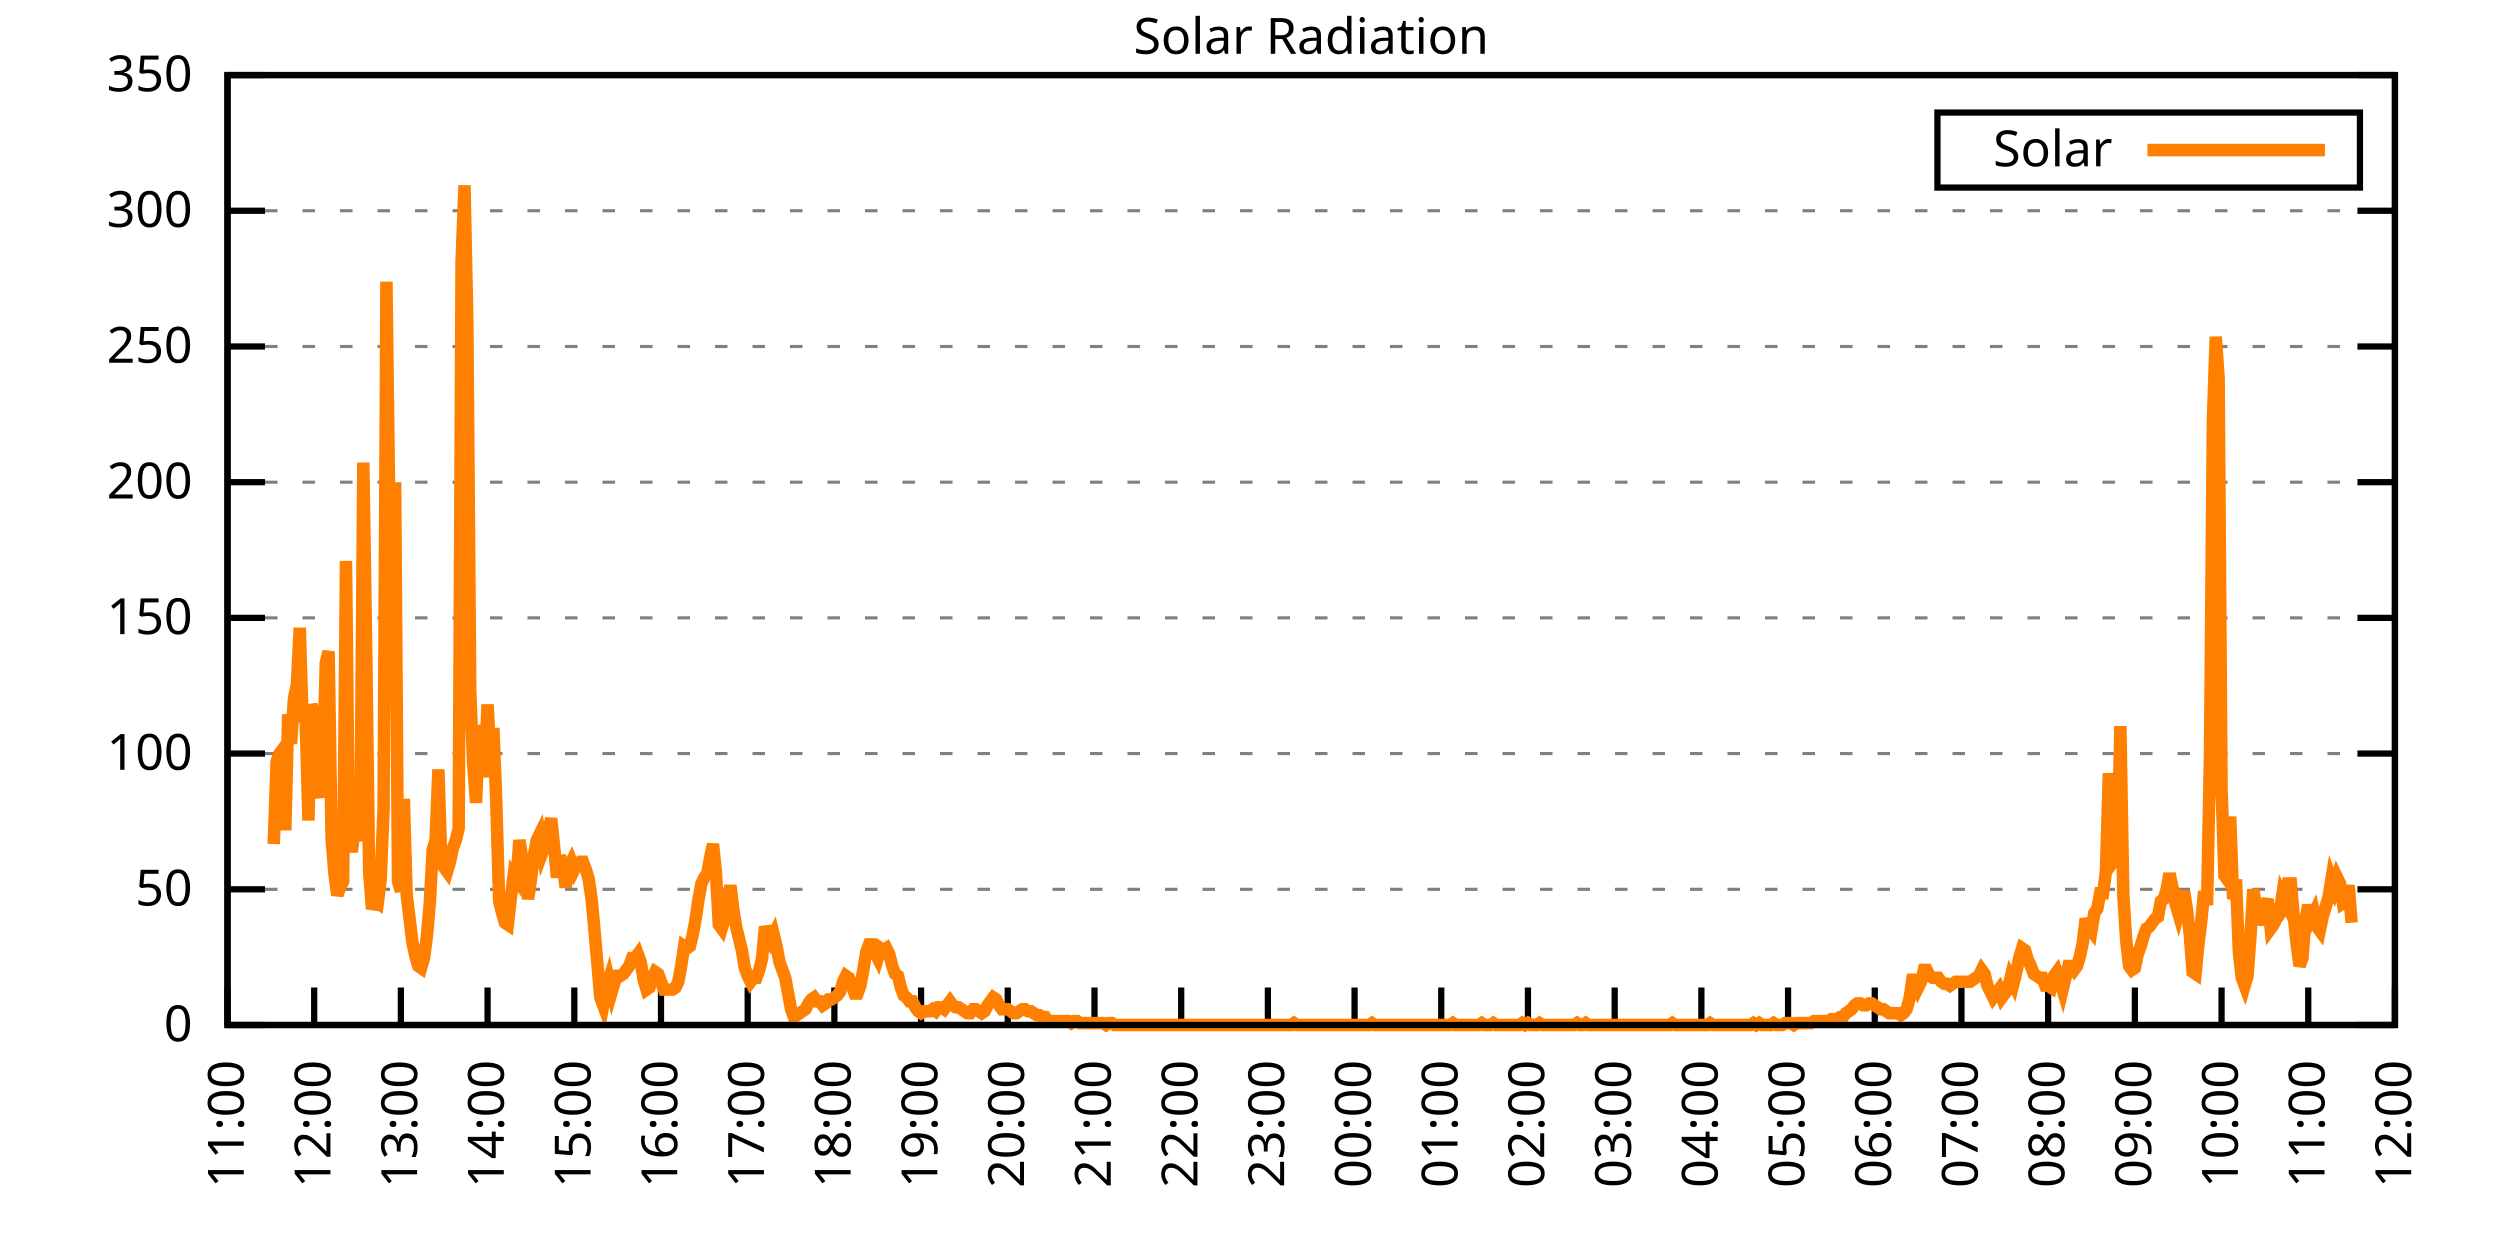
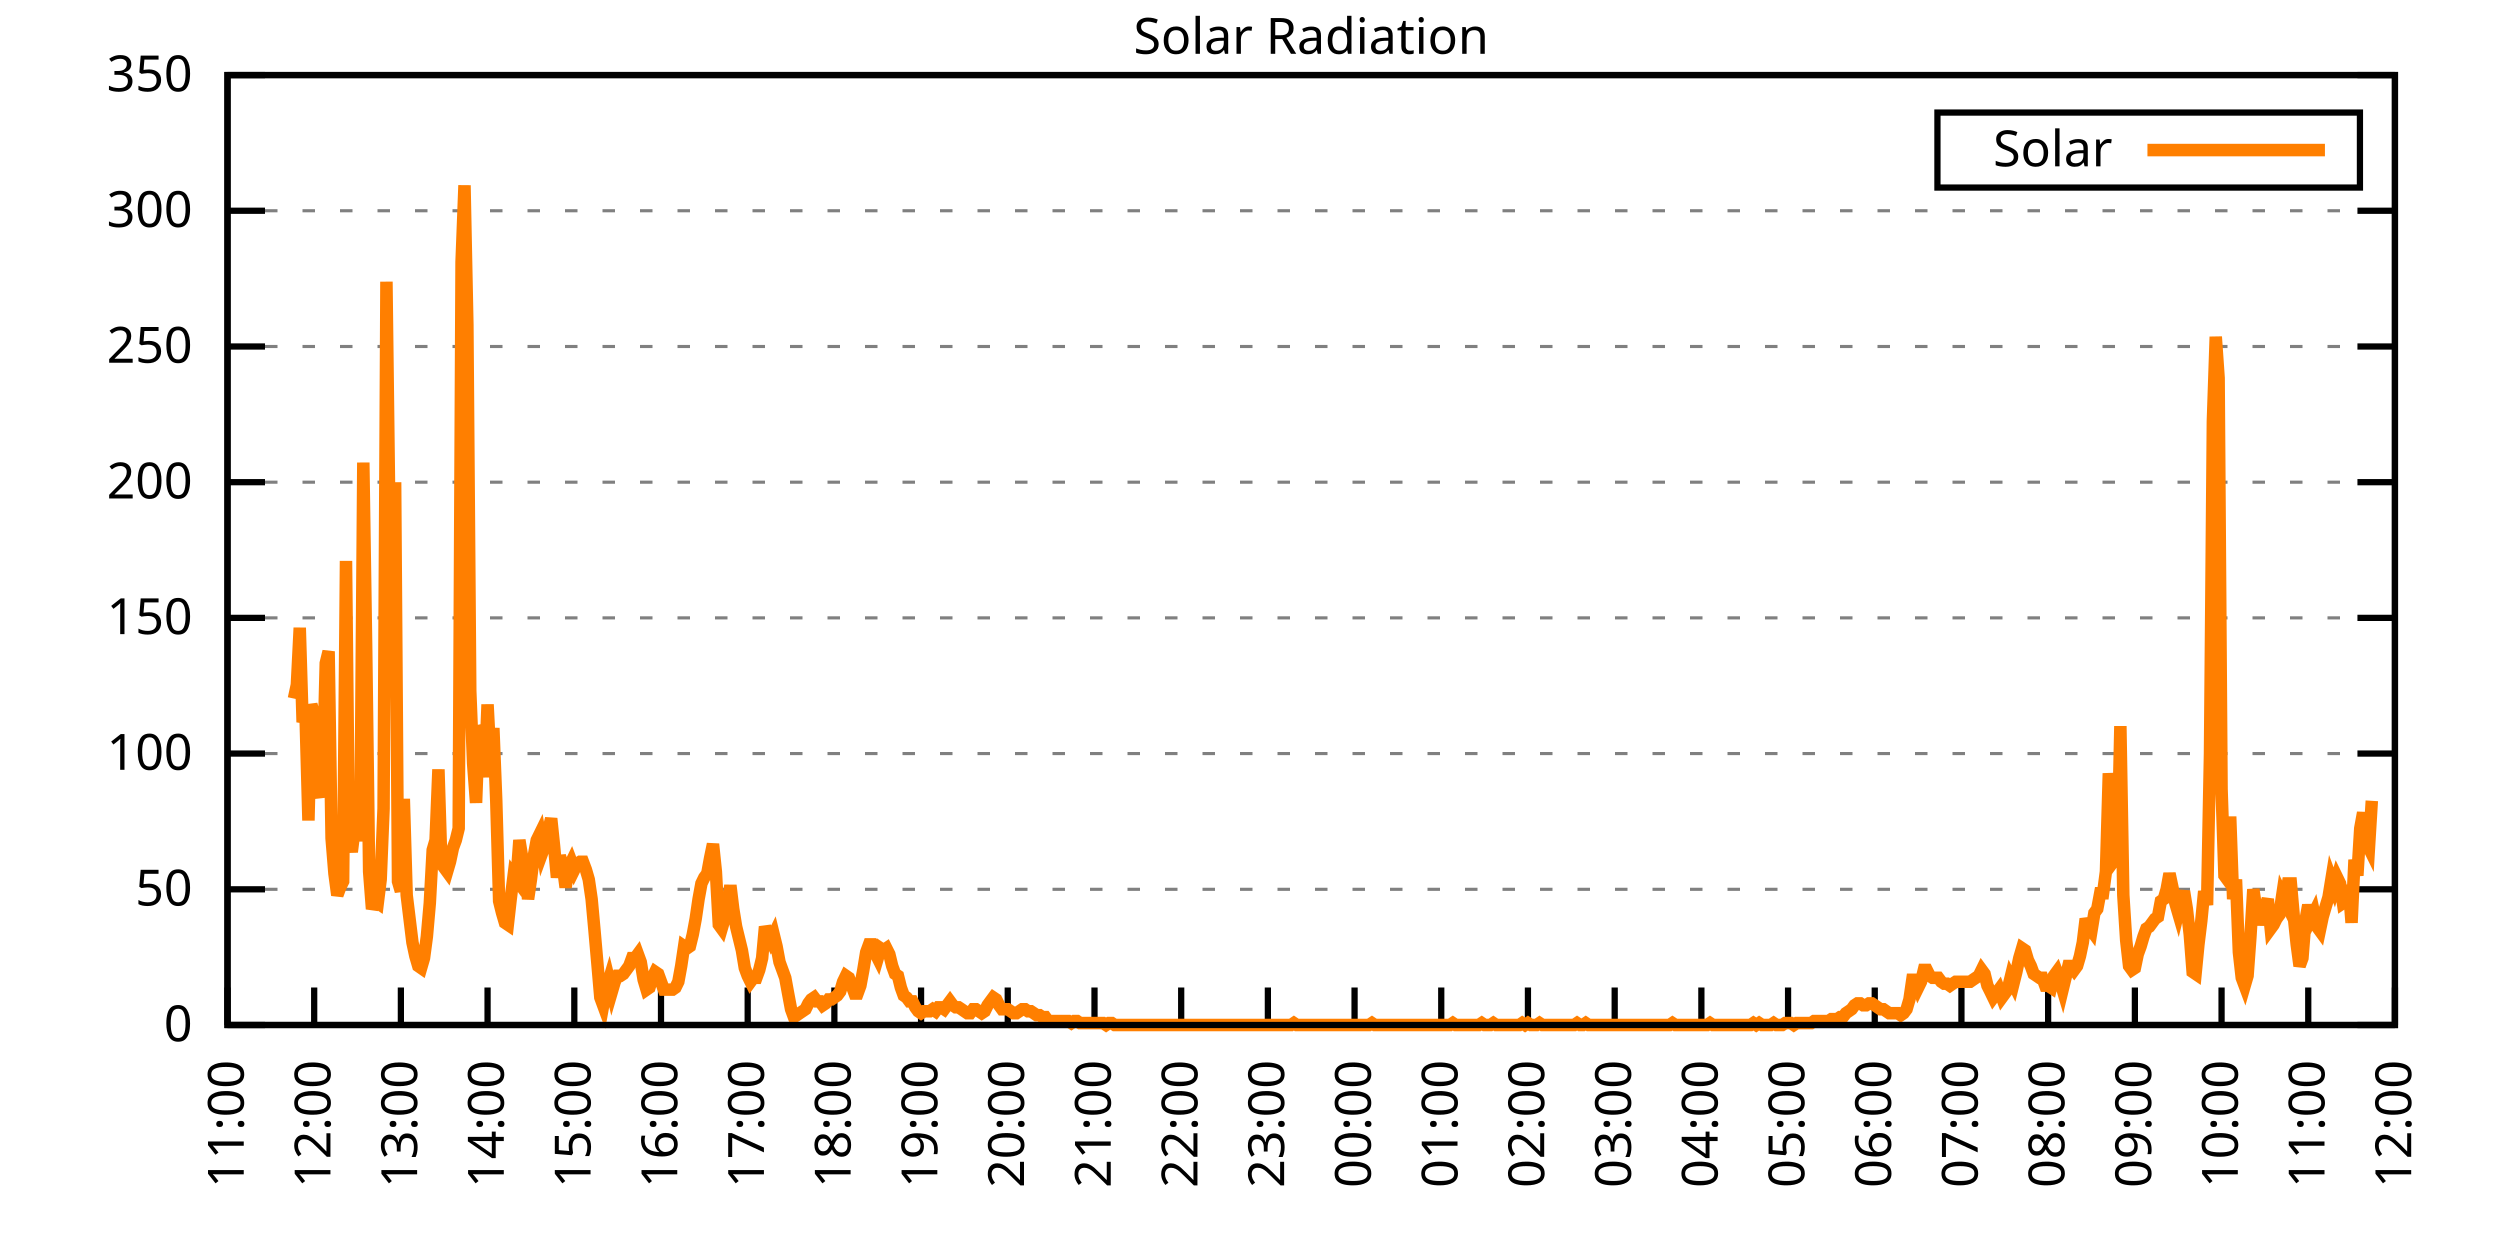
<svg xmlns="http://www.w3.org/2000/svg" xmlns:xlink="http://www.w3.org/1999/xlink" width="400" height="200" viewBox="0 0 400 200">
  <g id="gnuplot_canvas">
    <rect x="0" y="0" width="400" height="200" fill="none" />
    <defs>
      <circle id="gpDot" r="0.5" stroke-width="0.5" stroke="currentColor" />
      <path id="gpPt0" stroke-width="0.333" stroke="currentColor" d="M-1,0 h2 M0,-1 v2" />
      <path id="gpPt1" stroke-width="0.333" stroke="currentColor" d="M-1,-1 L1,1 M1,-1 L-1,1" />
      <path id="gpPt2" stroke-width="0.333" stroke="currentColor" d="M-1,0 L1,0 M0,-1 L0,1 M-1,-1 L1,1 M-1,1 L1,-1" />
      <rect id="gpPt3" stroke-width="0.333" stroke="currentColor" x="-1" y="-1" width="2" height="2" />
      <rect id="gpPt4" stroke-width="0.333" stroke="currentColor" fill="currentColor" x="-1" y="-1" width="2" height="2" />
      <circle id="gpPt5" stroke-width="0.333" stroke="currentColor" cx="0" cy="0" r="1" />
      <use xlink:href="#gpPt5" id="gpPt6" fill="currentColor" stroke="none" />
      <path id="gpPt7" stroke-width="0.333" stroke="currentColor" d="M0,-1.33 L-1.33,0.67 L1.33,0.67 z" />
      <use xlink:href="#gpPt7" id="gpPt8" fill="currentColor" stroke="none" />
      <use xlink:href="#gpPt7" id="gpPt9" stroke="currentColor" transform="rotate(180)" />
      <use xlink:href="#gpPt9" id="gpPt10" fill="currentColor" stroke="none" />
      <use xlink:href="#gpPt3" id="gpPt11" stroke="currentColor" transform="rotate(45)" />
      <use xlink:href="#gpPt11" id="gpPt12" fill="currentColor" stroke="none" />
      <path id="gpPt13" stroke-width="0.333" stroke="currentColor" d="M0,1.330 L1.265,0.411 L0.782,-1.067 L-0.782,-1.076 L-1.265,0.411 z" />
      <use xlink:href="#gpPt13" id="gpPt14" fill="currentColor" stroke="none" />
      <filter id="textbox" filterUnits="objectBoundingBox" x="0" y="0" height="1" width="1">
        <feFlood flood-color="white" flood-opacity="1" result="bgnd" />
        <feComposite in="SourceGraphic" in2="bgnd" operator="atop" />
      </filter>
      <filter id="greybox" filterUnits="objectBoundingBox" x="0" y="0" height="1" width="1">
        <feFlood flood-color="lightgrey" flood-opacity="1" result="grey" />
        <feComposite in="SourceGraphic" in2="grey" operator="atop" />
      </filter>
    </defs>
    <g fill="none" color="white" stroke="currentColor" stroke-width="1.00" stroke-linecap="butt" stroke-linejoin="miter">
</g>
    <g fill="none" color="black" stroke="currentColor" stroke-width="1.00" stroke-linecap="butt" stroke-linejoin="miter">
      <g stroke="none" shape-rendering="crispEdges">
        <polygon fill="rgb(255, 255, 255)" points="36.40,164.00 383.18,164.00 383.18,12.02 36.40,12.02 " />
      </g>
    </g>
    <g fill="none" color="black" stroke="currentColor" stroke-width="1.00" stroke-linecap="butt" stroke-linejoin="miter">
</g>
    <g fill="none" color="black" stroke="black" stroke-width="0.50" stroke-linecap="butt" stroke-linejoin="miter">
</g>
    <g fill="none" color="gray" stroke="currentColor" stroke-width="0.50" stroke-linecap="butt" stroke-linejoin="miter">
      <path stroke="gray" stroke-dasharray="2,4" class="gridline" d="M36.40,164.00 L383.19,164.00  " />
    </g>
    <g fill="none" color="gray" stroke="gray" stroke-width="1.00" stroke-linecap="butt" stroke-linejoin="miter">
</g>
    <g fill="none" color="black" stroke="currentColor" stroke-width="1.00" stroke-linecap="butt" stroke-linejoin="miter">
      <path stroke="black" d="M36.40,164.00 L42.40,164.00 M383.19,164.00 L377.19,164.00  " />
      <g transform="translate(30.80,166.60)" stroke="none" fill="black" font-family="Sans" font-size="8.00" text-anchor="end">
        <text>
          <tspan font-family="Sans"> 0</tspan>
        </text>
      </g>
    </g>
    <g fill="none" color="black" stroke="currentColor" stroke-width="1.00" stroke-linecap="butt" stroke-linejoin="miter">
</g>
    <g fill="none" color="black" stroke="black" stroke-width="0.50" stroke-linecap="butt" stroke-linejoin="miter">
</g>
    <g fill="none" color="gray" stroke="currentColor" stroke-width="0.50" stroke-linecap="butt" stroke-linejoin="miter">
      <path stroke="gray" stroke-dasharray="2,4" class="gridline" d="M36.40,142.29 L383.19,142.29  " />
    </g>
    <g fill="none" color="gray" stroke="gray" stroke-width="1.00" stroke-linecap="butt" stroke-linejoin="miter">
</g>
    <g fill="none" color="black" stroke="currentColor" stroke-width="1.00" stroke-linecap="butt" stroke-linejoin="miter">
      <path stroke="black" d="M36.40,142.29 L42.40,142.29 M383.19,142.29 L377.19,142.29  " />
      <g transform="translate(30.80,144.89)" stroke="none" fill="black" font-family="Sans" font-size="8.00" text-anchor="end">
        <text>
          <tspan font-family="Sans"> 50</tspan>
        </text>
      </g>
    </g>
    <g fill="none" color="black" stroke="currentColor" stroke-width="1.00" stroke-linecap="butt" stroke-linejoin="miter">
</g>
    <g fill="none" color="black" stroke="black" stroke-width="0.50" stroke-linecap="butt" stroke-linejoin="miter">
</g>
    <g fill="none" color="gray" stroke="currentColor" stroke-width="0.50" stroke-linecap="butt" stroke-linejoin="miter">
      <path stroke="gray" stroke-dasharray="2,4" class="gridline" d="M36.40,120.57 L383.19,120.57  " />
    </g>
    <g fill="none" color="gray" stroke="gray" stroke-width="1.00" stroke-linecap="butt" stroke-linejoin="miter">
</g>
    <g fill="none" color="black" stroke="currentColor" stroke-width="1.00" stroke-linecap="butt" stroke-linejoin="miter">
      <path stroke="black" d="M36.40,120.57 L42.40,120.57 M383.19,120.57 L377.19,120.57  " />
      <g transform="translate(30.80,123.17)" stroke="none" fill="black" font-family="Sans" font-size="8.00" text-anchor="end">
        <text>
          <tspan font-family="Sans"> 100</tspan>
        </text>
      </g>
    </g>
    <g fill="none" color="black" stroke="currentColor" stroke-width="1.00" stroke-linecap="butt" stroke-linejoin="miter">
</g>
    <g fill="none" color="black" stroke="black" stroke-width="0.50" stroke-linecap="butt" stroke-linejoin="miter">
</g>
    <g fill="none" color="gray" stroke="currentColor" stroke-width="0.50" stroke-linecap="butt" stroke-linejoin="miter">
      <path stroke="gray" stroke-dasharray="2,4" class="gridline" d="M36.40,98.86 L383.19,98.86  " />
    </g>
    <g fill="none" color="gray" stroke="gray" stroke-width="1.00" stroke-linecap="butt" stroke-linejoin="miter">
</g>
    <g fill="none" color="black" stroke="currentColor" stroke-width="1.00" stroke-linecap="butt" stroke-linejoin="miter">
      <path stroke="black" d="M36.40,98.86 L42.40,98.86 M383.19,98.86 L377.19,98.86  " />
      <g transform="translate(30.80,101.46)" stroke="none" fill="black" font-family="Sans" font-size="8.00" text-anchor="end">
        <text>
          <tspan font-family="Sans"> 150</tspan>
        </text>
      </g>
    </g>
    <g fill="none" color="black" stroke="currentColor" stroke-width="1.00" stroke-linecap="butt" stroke-linejoin="miter">
</g>
    <g fill="none" color="black" stroke="black" stroke-width="0.50" stroke-linecap="butt" stroke-linejoin="miter">
</g>
    <g fill="none" color="gray" stroke="currentColor" stroke-width="0.50" stroke-linecap="butt" stroke-linejoin="miter">
      <path stroke="gray" stroke-dasharray="2,4" class="gridline" d="M36.40,77.15 L383.19,77.15  " />
    </g>
    <g fill="none" color="gray" stroke="gray" stroke-width="1.00" stroke-linecap="butt" stroke-linejoin="miter">
</g>
    <g fill="none" color="black" stroke="currentColor" stroke-width="1.00" stroke-linecap="butt" stroke-linejoin="miter">
      <path stroke="black" d="M36.40,77.15 L42.40,77.15 M383.19,77.15 L377.19,77.15  " />
      <g transform="translate(30.80,79.75)" stroke="none" fill="black" font-family="Sans" font-size="8.00" text-anchor="end">
        <text>
          <tspan font-family="Sans"> 200</tspan>
        </text>
      </g>
    </g>
    <g fill="none" color="black" stroke="currentColor" stroke-width="1.00" stroke-linecap="butt" stroke-linejoin="miter">
</g>
    <g fill="none" color="black" stroke="black" stroke-width="0.50" stroke-linecap="butt" stroke-linejoin="miter">
</g>
    <g fill="none" color="gray" stroke="currentColor" stroke-width="0.50" stroke-linecap="butt" stroke-linejoin="miter">
      <path stroke="gray" stroke-dasharray="2,4" class="gridline" d="M36.40,55.44 L383.19,55.44  " />
    </g>
    <g fill="none" color="gray" stroke="gray" stroke-width="1.00" stroke-linecap="butt" stroke-linejoin="miter">
</g>
    <g fill="none" color="black" stroke="currentColor" stroke-width="1.00" stroke-linecap="butt" stroke-linejoin="miter">
      <path stroke="black" d="M36.40,55.44 L42.40,55.44 M383.19,55.44 L377.19,55.44  " />
      <g transform="translate(30.80,58.04)" stroke="none" fill="black" font-family="Sans" font-size="8.00" text-anchor="end">
        <text>
          <tspan font-family="Sans"> 250</tspan>
        </text>
      </g>
    </g>
    <g fill="none" color="black" stroke="currentColor" stroke-width="1.00" stroke-linecap="butt" stroke-linejoin="miter">
</g>
    <g fill="none" color="black" stroke="black" stroke-width="0.50" stroke-linecap="butt" stroke-linejoin="miter">
</g>
    <g fill="none" color="gray" stroke="currentColor" stroke-width="0.50" stroke-linecap="butt" stroke-linejoin="miter">
      <path stroke="gray" stroke-dasharray="2,4" class="gridline" d="M36.40,33.72 L383.19,33.72  " />
    </g>
    <g fill="none" color="gray" stroke="gray" stroke-width="1.00" stroke-linecap="butt" stroke-linejoin="miter">
</g>
    <g fill="none" color="black" stroke="currentColor" stroke-width="1.00" stroke-linecap="butt" stroke-linejoin="miter">
      <path stroke="black" d="M36.40,33.72 L42.40,33.72 M383.19,33.72 L377.19,33.72  " />
      <g transform="translate(30.80,36.32)" stroke="none" fill="black" font-family="Sans" font-size="8.00" text-anchor="end">
        <text>
          <tspan font-family="Sans"> 300</tspan>
        </text>
      </g>
    </g>
    <g fill="none" color="black" stroke="currentColor" stroke-width="1.00" stroke-linecap="butt" stroke-linejoin="miter">
</g>
    <g fill="none" color="black" stroke="black" stroke-width="0.50" stroke-linecap="butt" stroke-linejoin="miter">
</g>
    <g fill="none" color="gray" stroke="currentColor" stroke-width="0.50" stroke-linecap="butt" stroke-linejoin="miter">
      <path stroke="gray" stroke-dasharray="2,4" class="gridline" d="M36.40,12.01 L383.19,12.01  " />
    </g>
    <g fill="none" color="gray" stroke="gray" stroke-width="1.00" stroke-linecap="butt" stroke-linejoin="miter">
</g>
    <g fill="none" color="black" stroke="currentColor" stroke-width="1.00" stroke-linecap="butt" stroke-linejoin="miter">
      <path stroke="black" d="M36.40,12.01 L42.40,12.01 M383.19,12.01 L377.19,12.01  " />
      <g transform="translate(30.80,14.61)" stroke="none" fill="black" font-family="Sans" font-size="8.00" text-anchor="end">
        <text>
          <tspan font-family="Sans"> 350</tspan>
        </text>
      </g>
    </g>
    <g fill="none" color="black" stroke="currentColor" stroke-width="1.00" stroke-linecap="butt" stroke-linejoin="miter">
      <path stroke="black" d="M36.40,164.00 L36.40,158.00  " />
      <g transform="translate(39.00,169.60) rotate(270.00)" stroke="none" fill="black" font-family="Sans" font-size="8.00" text-anchor="end">
        <text>
          <tspan font-family="Sans">11:00</tspan>
        </text>
      </g>
    </g>
    <g fill="none" color="black" stroke="currentColor" stroke-width="1.00" stroke-linecap="butt" stroke-linejoin="miter">
      <path stroke="black" d="M50.27,164.00 L50.27,158.00  " />
      <g transform="translate(52.87,169.60) rotate(270.00)" stroke="none" fill="black" font-family="Sans" font-size="8.00" text-anchor="end">
        <text>
          <tspan font-family="Sans">12:00</tspan>
        </text>
      </g>
    </g>
    <g fill="none" color="black" stroke="currentColor" stroke-width="1.00" stroke-linecap="butt" stroke-linejoin="miter">
      <path stroke="black" d="M64.14,164.00 L64.14,158.00  " />
      <g transform="translate(66.74,169.60) rotate(270.00)" stroke="none" fill="black" font-family="Sans" font-size="8.00" text-anchor="end">
        <text>
          <tspan font-family="Sans">13:00</tspan>
        </text>
      </g>
    </g>
    <g fill="none" color="black" stroke="currentColor" stroke-width="1.00" stroke-linecap="butt" stroke-linejoin="miter">
      <path stroke="black" d="M78.01,164.00 L78.01,158.00  " />
      <g transform="translate(80.61,169.60) rotate(270.00)" stroke="none" fill="black" font-family="Sans" font-size="8.00" text-anchor="end">
        <text>
          <tspan font-family="Sans">14:00</tspan>
        </text>
      </g>
    </g>
    <g fill="none" color="black" stroke="currentColor" stroke-width="1.00" stroke-linecap="butt" stroke-linejoin="miter">
      <path stroke="black" d="M91.89,164.00 L91.89,158.00  " />
      <g transform="translate(94.49,169.60) rotate(270.00)" stroke="none" fill="black" font-family="Sans" font-size="8.00" text-anchor="end">
        <text>
          <tspan font-family="Sans">15:00</tspan>
        </text>
      </g>
    </g>
    <g fill="none" color="black" stroke="currentColor" stroke-width="1.00" stroke-linecap="butt" stroke-linejoin="miter">
      <path stroke="black" d="M105.76,164.00 L105.76,158.00  " />
      <g transform="translate(108.36,169.60) rotate(270.00)" stroke="none" fill="black" font-family="Sans" font-size="8.00" text-anchor="end">
        <text>
          <tspan font-family="Sans">16:00</tspan>
        </text>
      </g>
    </g>
    <g fill="none" color="black" stroke="currentColor" stroke-width="1.00" stroke-linecap="butt" stroke-linejoin="miter">
      <path stroke="black" d="M119.63,164.00 L119.63,158.00  " />
      <g transform="translate(122.23,169.60) rotate(270.00)" stroke="none" fill="black" font-family="Sans" font-size="8.00" text-anchor="end">
        <text>
          <tspan font-family="Sans">17:00</tspan>
        </text>
      </g>
    </g>
    <g fill="none" color="black" stroke="currentColor" stroke-width="1.00" stroke-linecap="butt" stroke-linejoin="miter">
      <path stroke="black" d="M133.50,164.00 L133.50,158.00  " />
      <g transform="translate(136.10,169.60) rotate(270.00)" stroke="none" fill="black" font-family="Sans" font-size="8.00" text-anchor="end">
        <text>
          <tspan font-family="Sans">18:00</tspan>
        </text>
      </g>
    </g>
    <g fill="none" color="black" stroke="currentColor" stroke-width="1.00" stroke-linecap="butt" stroke-linejoin="miter">
      <path stroke="black" d="M147.37,164.00 L147.37,158.00  " />
      <g transform="translate(149.97,169.60) rotate(270.00)" stroke="none" fill="black" font-family="Sans" font-size="8.00" text-anchor="end">
        <text>
          <tspan font-family="Sans">19:00</tspan>
        </text>
      </g>
    </g>
    <g fill="none" color="black" stroke="currentColor" stroke-width="1.00" stroke-linecap="butt" stroke-linejoin="miter">
      <path stroke="black" d="M161.24,164.00 L161.24,158.00  " />
      <g transform="translate(163.84,169.60) rotate(270.00)" stroke="none" fill="black" font-family="Sans" font-size="8.00" text-anchor="end">
        <text>
          <tspan font-family="Sans">20:00</tspan>
        </text>
      </g>
    </g>
    <g fill="none" color="black" stroke="currentColor" stroke-width="1.00" stroke-linecap="butt" stroke-linejoin="miter">
      <path stroke="black" d="M175.12,164.00 L175.12,158.00  " />
      <g transform="translate(177.72,169.60) rotate(270.00)" stroke="none" fill="black" font-family="Sans" font-size="8.00" text-anchor="end">
        <text>
          <tspan font-family="Sans">21:00</tspan>
        </text>
      </g>
    </g>
    <g fill="none" color="black" stroke="currentColor" stroke-width="1.00" stroke-linecap="butt" stroke-linejoin="miter">
      <path stroke="black" d="M188.99,164.00 L188.99,158.00  " />
      <g transform="translate(191.59,169.60) rotate(270.00)" stroke="none" fill="black" font-family="Sans" font-size="8.00" text-anchor="end">
        <text>
          <tspan font-family="Sans">22:00</tspan>
        </text>
      </g>
    </g>
    <g fill="none" color="black" stroke="currentColor" stroke-width="1.00" stroke-linecap="butt" stroke-linejoin="miter">
      <path stroke="black" d="M202.86,164.00 L202.86,158.00  " />
      <g transform="translate(205.46,169.60) rotate(270.00)" stroke="none" fill="black" font-family="Sans" font-size="8.00" text-anchor="end">
        <text>
          <tspan font-family="Sans">23:00</tspan>
        </text>
      </g>
    </g>
    <g fill="none" color="black" stroke="currentColor" stroke-width="1.00" stroke-linecap="butt" stroke-linejoin="miter">
      <path stroke="black" d="M216.73,164.00 L216.73,158.00  " />
      <g transform="translate(219.33,169.60) rotate(270.00)" stroke="none" fill="black" font-family="Sans" font-size="8.00" text-anchor="end">
        <text>
          <tspan font-family="Sans">00:00</tspan>
        </text>
      </g>
    </g>
    <g fill="none" color="black" stroke="currentColor" stroke-width="1.00" stroke-linecap="butt" stroke-linejoin="miter">
      <path stroke="black" d="M230.60,164.00 L230.60,158.00  " />
      <g transform="translate(233.20,169.60) rotate(270.00)" stroke="none" fill="black" font-family="Sans" font-size="8.00" text-anchor="end">
        <text>
          <tspan font-family="Sans">01:00</tspan>
        </text>
      </g>
    </g>
    <g fill="none" color="black" stroke="currentColor" stroke-width="1.00" stroke-linecap="butt" stroke-linejoin="miter">
      <path stroke="black" d="M244.47,164.00 L244.47,158.00  " />
      <g transform="translate(247.07,169.60) rotate(270.00)" stroke="none" fill="black" font-family="Sans" font-size="8.00" text-anchor="end">
        <text>
          <tspan font-family="Sans">02:00</tspan>
        </text>
      </g>
    </g>
    <g fill="none" color="black" stroke="currentColor" stroke-width="1.00" stroke-linecap="butt" stroke-linejoin="miter">
      <path stroke="black" d="M258.35,164.00 L258.35,158.00  " />
      <g transform="translate(260.95,169.60) rotate(270.00)" stroke="none" fill="black" font-family="Sans" font-size="8.00" text-anchor="end">
        <text>
          <tspan font-family="Sans">03:00</tspan>
        </text>
      </g>
    </g>
    <g fill="none" color="black" stroke="currentColor" stroke-width="1.00" stroke-linecap="butt" stroke-linejoin="miter">
      <path stroke="black" d="M272.22,164.00 L272.22,158.00  " />
      <g transform="translate(274.82,169.60) rotate(270.00)" stroke="none" fill="black" font-family="Sans" font-size="8.00" text-anchor="end">
        <text>
          <tspan font-family="Sans">04:00</tspan>
        </text>
      </g>
    </g>
    <g fill="none" color="black" stroke="currentColor" stroke-width="1.00" stroke-linecap="butt" stroke-linejoin="miter">
      <path stroke="black" d="M286.09,164.00 L286.09,158.00  " />
      <g transform="translate(288.69,169.60) rotate(270.00)" stroke="none" fill="black" font-family="Sans" font-size="8.00" text-anchor="end">
        <text>
          <tspan font-family="Sans">05:00</tspan>
        </text>
      </g>
    </g>
    <g fill="none" color="black" stroke="currentColor" stroke-width="1.00" stroke-linecap="butt" stroke-linejoin="miter">
      <path stroke="black" d="M299.96,164.00 L299.96,158.00  " />
      <g transform="translate(302.56,169.60) rotate(270.00)" stroke="none" fill="black" font-family="Sans" font-size="8.00" text-anchor="end">
        <text>
          <tspan font-family="Sans">06:00</tspan>
        </text>
      </g>
    </g>
    <g fill="none" color="black" stroke="currentColor" stroke-width="1.00" stroke-linecap="butt" stroke-linejoin="miter">
      <path stroke="black" d="M313.83,164.00 L313.83,158.00  " />
      <g transform="translate(316.43,169.60) rotate(270.00)" stroke="none" fill="black" font-family="Sans" font-size="8.00" text-anchor="end">
        <text>
          <tspan font-family="Sans">07:00</tspan>
        </text>
      </g>
    </g>
    <g fill="none" color="black" stroke="currentColor" stroke-width="1.00" stroke-linecap="butt" stroke-linejoin="miter">
      <path stroke="black" d="M327.70,164.00 L327.70,158.00  " />
      <g transform="translate(330.30,169.60) rotate(270.00)" stroke="none" fill="black" font-family="Sans" font-size="8.00" text-anchor="end">
        <text>
          <tspan font-family="Sans">08:00</tspan>
        </text>
      </g>
    </g>
    <g fill="none" color="black" stroke="currentColor" stroke-width="1.00" stroke-linecap="butt" stroke-linejoin="miter">
      <path stroke="black" d="M341.58,164.00 L341.58,158.00  " />
      <g transform="translate(344.18,169.60) rotate(270.00)" stroke="none" fill="black" font-family="Sans" font-size="8.00" text-anchor="end">
        <text>
          <tspan font-family="Sans">09:00</tspan>
        </text>
      </g>
    </g>
    <g fill="none" color="black" stroke="currentColor" stroke-width="1.00" stroke-linecap="butt" stroke-linejoin="miter">
      <path stroke="black" d="M355.45,164.00 L355.45,158.00  " />
      <g transform="translate(358.05,169.60) rotate(270.00)" stroke="none" fill="black" font-family="Sans" font-size="8.00" text-anchor="end">
        <text>
          <tspan font-family="Sans">10:00</tspan>
        </text>
      </g>
    </g>
    <g fill="none" color="black" stroke="currentColor" stroke-width="1.00" stroke-linecap="butt" stroke-linejoin="miter">
      <path stroke="black" d="M369.32,164.00 L369.32,158.00  " />
      <g transform="translate(371.92,169.60) rotate(270.00)" stroke="none" fill="black" font-family="Sans" font-size="8.00" text-anchor="end">
        <text>
          <tspan font-family="Sans">11:00</tspan>
        </text>
      </g>
    </g>
    <g fill="none" color="black" stroke="currentColor" stroke-width="1.00" stroke-linecap="butt" stroke-linejoin="miter">
      <path stroke="black" d="M383.19,164.00 L383.19,158.00  " />
      <g transform="translate(385.79,169.60) rotate(270.00)" stroke="none" fill="black" font-family="Sans" font-size="8.00" text-anchor="end">
        <text>
          <tspan font-family="Sans">12:00</tspan>
        </text>
      </g>
    </g>
    <g fill="none" color="black" stroke="currentColor" stroke-width="1.00" stroke-linecap="butt" stroke-linejoin="miter">
</g>
    <g fill="none" color="black" stroke="currentColor" stroke-width="1.00" stroke-linecap="butt" stroke-linejoin="miter">
      <path stroke="black" d="M36.40,12.01 L36.40,164.00 L383.19,164.00 L383.19,12.01 L36.40,12.01 Z  " />
    </g>
    <g fill="none" color="black" stroke="currentColor" stroke-width="1.00" stroke-linecap="butt" stroke-linejoin="miter">
</g>
    <g fill="none" color="black" stroke="currentColor" stroke-width="1.00" stroke-linecap="butt" stroke-linejoin="miter">
      <path stroke="black" d="M309.99,30.01 L309.99,18.01 L377.59,18.01 L377.59,30.01 L309.99,30.01 Z  " />
    </g>
    <g id="Solar_Radiation_plot_1">
      <g fill="none" color="white" stroke="black" stroke-width="2.00" stroke-linecap="butt" stroke-linejoin="miter">
</g>
      <g fill="none" color="black" stroke="currentColor" stroke-width="2.00" stroke-linecap="butt" stroke-linejoin="miter">
        <g transform="translate(337.99,26.61)" stroke="none" fill="black" font-family="Sans" font-size="8.00" text-anchor="end">
          <text>
            <tspan font-family="Sans">Solar</tspan>
          </text>
        </g>
      </g>
      <g fill="none" color="black" stroke="currentColor" stroke-width="2.00" stroke-linecap="butt" stroke-linejoin="miter">
-         <path stroke="rgb(255, 127,   0)" d="M343.59,24.01 L371.99,24.01 M43.80,135.05 L44.26,121.84 L44.72,120.58 L45.19,119.95 L45.65,132.85 L46.11,114.29   L46.57,119.01 L47.03,111.77 L47.50,109.57 L47.96,100.44 L48.42,115.55 L48.88,114.29 L49.35,131.28 L49.81,112.71   L50.27,114.29 L50.73,126.24 L51.20,127.50 L51.66,124.04 L52.12,106.11 L52.58,104.22 L53.05,134.11 L53.51,139.77   L53.97,143.23 L54.43,141.98 L54.90,141.03 L55.36,89.75 L55.82,133.79 L56.28,136.31 L56.75,132.54 L57.21,134.42   L57.67,132.54 L58.13,74.01 L58.59,103.90 L59.06,139.46 L59.52,145.44 L59.98,144.18 L60.44,144.49 L60.91,140.72   L61.37,129.39 L61.83,45.07 L62.29,81.88 L62.76,106.74 L63.22,77.16 L63.68,141.03 L64.14,142.60 L64.61,127.82   L65.07,143.23 L65.53,147.01 L65.99,150.79 L66.46,152.99 L66.92,154.56 L67.38,154.88 L67.84,153.30 L68.30,149.84   L68.77,144.49 L69.23,136.00 L69.69,134.42 L70.15,123.10 L70.62,138.20 L71.08,138.83 L71.54,139.46 L72.00,137.89   L72.47,135.68 L72.93,134.42 L73.39,132.54 L73.85,41.92 L74.32,29.65 L74.78,51.99 L75.24,110.51 L75.70,122.15   L76.17,128.45 L76.63,116.18 L77.09,117.12 L77.55,124.36 L78.01,112.71 L78.48,121.84 L78.94,116.49 L79.40,128.13   L79.86,144.18 L80.33,146.07 L80.79,147.64 L81.25,147.95 L81.71,143.86 L82.18,140.09 L82.64,140.72 L83.10,134.42   L83.56,137.26 L84.03,137.57 L84.49,143.86 L84.95,140.72 L85.41,136.94 L85.88,134.42 L86.34,133.48 L86.80,136.31   L87.26,135.05 L87.72,132.85 L88.19,130.96 L88.65,135.37 L89.11,140.40 L89.57,136.94 L90.04,138.51 L90.50,141.98   L90.96,138.83 L91.42,137.89 L91.89,139.14 L92.35,138.20 L92.81,137.89 L93.27,137.89 L93.74,139.14 L94.20,140.72   L94.66,143.86 L95.12,148.90 L95.59,154.25 L96.05,159.60 L96.51,160.85 L96.97,158.34 L97.44,156.76 L97.90,158.65   L98.36,157.08 L98.82,156.13 L99.28,156.13 L99.75,155.82 L100.21,155.19 L100.67,154.56 L101.13,153.30 L101.60,153.30   L102.06,152.67 L102.52,153.93 L102.98,156.76 L103.45,158.34 L103.91,158.02 L104.37,156.45 L104.83,155.50 L105.30,155.82   L105.76,157.08 L106.22,158.34 L106.68,158.34 L107.15,158.34 L107.61,158.34 L108.07,158.02 L108.53,157.08 L108.99,154.56   L109.46,151.41 L109.92,151.73 L110.38,151.41 L110.84,149.53 L111.31,147.01 L111.77,143.86 L112.23,141.35 L112.69,140.40   L113.16,139.77 L113.62,137.26 L114.08,135.05 L114.54,139.46 L115.01,147.95 L115.47,148.58 L115.93,147.01 L116.39,145.12   L116.86,141.66 L117.32,145.44 L117.78,148.27 L118.24,150.16 L118.70,152.04 L119.17,154.88 L119.63,156.13 L120.09,157.08   L120.55,156.45 L121.02,156.45 L121.48,155.19 L121.94,153.30 L122.40,148.27 L122.87,149.53 L123.33,150.47 L123.79,149.53   L124.25,151.41 L124.72,153.93 L125.18,155.19 L125.64,156.45 L126.10,158.97 L126.57,161.48 L127.03,162.74 L127.49,162.43   L127.95,162.11 L128.41,161.80 L128.88,161.48 L129.34,160.54 L129.80,159.91 L130.26,159.60 L130.73,160.22 L131.19,160.22   L131.65,160.85 L132.11,160.54 L132.58,159.91 L133.04,159.91 L133.50,159.60 L133.96,159.28 L134.43,158.65 L134.89,157.08   L135.35,156.13 L135.81,156.45 L136.28,157.71 L136.74,158.97 L137.20,158.97 L137.66,157.71 L138.13,155.19 L138.59,152.36   L139.05,151.10 L139.51,151.10 L139.97,152.36 L140.44,153.30 L140.90,151.73 L141.36,152.04 L141.82,151.73 L142.29,152.67   L142.75,154.56 L143.21,155.82 L143.67,156.13 L144.14,158.02 L144.60,159.28 L145.06,159.60 L145.52,160.22 L145.99,160.22   L146.45,161.17 L146.91,161.80 L147.37,162.11 L147.84,161.80 L148.30,161.80 L148.76,161.80 L149.22,161.48 L149.68,161.80   L150.15,161.17 L150.61,161.17 L151.07,161.48 L151.53,160.85 L152.00,160.22 L152.46,160.85 L152.92,161.17 L153.38,161.17   L153.85,161.48 L154.31,161.80 L154.77,162.11 L155.23,162.11 L155.70,161.48 L156.16,161.48 L156.62,161.80 L157.08,162.11   L157.55,161.80 L158.01,160.85 L158.47,160.22 L158.93,159.60 L159.39,159.91 L159.86,160.85 L160.32,161.48 L160.78,161.48   L161.24,161.48 L161.71,161.80 L162.17,162.11 L162.63,162.11 L163.09,161.80 L163.56,161.48 L164.02,161.48 L164.48,161.80   L164.94,161.80 L165.41,162.11 L165.87,162.43 L166.33,162.43 L166.79,162.74 L167.26,162.74 L167.72,163.37 L168.18,163.37   L168.64,163.37 L169.10,163.37 L169.57,163.37 L170.03,163.37 L170.49,163.37 L170.95,163.37 L171.42,163.69 L171.88,163.37   L172.34,163.37 L172.80,163.69 L173.27,163.69 L173.73,163.69 L174.19,163.69 L174.65,163.69 L175.12,163.69 L175.58,163.69   L176.04,163.69 L176.50,163.69 L176.97,164.00 L177.43,163.69 L177.89,163.69 L178.35,164.00 L178.82,164.00 L179.28,164.00   L179.74,164.00 L180.20,164.00 L180.66,164.00 L181.13,164.00 L181.59,164.00 L182.05,164.00 L182.51,164.00 L182.98,164.00   L183.44,164.00 L183.90,164.00 L184.36,164.00 L184.83,164.00 L185.29,164.00 L185.75,164.00 L186.21,164.00 L186.68,164.00   L187.14,164.00 L187.60,164.00 L188.06,164.00 L188.53,164.00 L188.99,164.00 L189.45,164.00 L189.91,164.00 L190.37,164.00   L190.84,164.00 L191.30,164.00 L191.76,164.00 L192.22,164.00 L192.69,164.00 L193.15,164.00 L193.61,164.00 L194.07,164.00   L194.54,164.00 L195.00,164.00 L195.46,164.00 L195.92,164.00 L196.39,164.00 L196.85,164.00 L197.31,164.00 L197.77,164.00   L198.24,164.00 L198.70,164.00 L199.16,164.00 L199.62,164.00 L200.08,164.00 L200.55,164.00 L201.01,164.00 L201.47,164.00   L201.93,164.00 L202.40,164.00 L202.86,164.00 L203.32,164.00 L203.78,164.00 L204.25,164.00 L204.71,164.00 L205.17,164.00   L205.63,164.00 L206.10,164.00 L206.56,164.00 L207.02,163.69 L207.48,164.00 L207.95,164.00 L208.41,164.00 L208.87,164.00   L209.33,164.00 L209.80,164.00 L210.26,164.00 L210.72,164.00 L211.18,164.00 L211.64,164.00 L212.11,164.00 L212.57,164.00   L213.03,164.00 L213.49,164.00 L213.96,164.00 L214.42,164.00 L214.88,164.00 L215.34,164.00 L215.81,164.00 L216.27,164.00   L216.73,164.00 L217.19,164.00 L217.66,164.00 L218.12,164.00 L218.58,164.00 L219.04,164.00 L219.51,163.69 L219.97,164.00   L220.43,164.00 L220.89,164.00 L221.35,164.00 L221.82,164.00 L222.28,164.00 L222.74,164.00 L223.20,164.00 L223.67,164.00   L224.13,164.00 L224.59,164.00 L225.05,164.00 L225.52,164.00 L225.98,164.00 L226.44,164.00 L226.90,164.00 L227.37,164.00   L227.83,164.00 L228.29,164.00 L228.75,164.00 L229.22,164.00 L229.68,164.00 L230.14,164.00 L230.60,164.00 L231.06,164.00   L231.53,164.00 L231.99,164.00 L232.45,163.69 L232.91,164.00 L233.38,164.00 L233.84,164.00 L234.30,164.00 L234.76,164.00   L235.23,164.00 L235.69,164.00 L236.15,164.00 L236.61,164.00 L237.08,163.69 L237.54,164.00 L238.00,164.00 L238.46,164.00   L238.93,163.69 L239.39,164.00 L239.85,164.00 L240.31,164.00 L240.77,164.00 L241.24,164.00 L241.70,164.00 L242.16,164.00   L242.62,164.00 L243.09,164.00 L243.55,163.69 L244.01,164.00 L244.47,163.69 L244.94,164.00 L245.40,164.00 L245.86,164.00   L246.32,163.69 L246.79,164.00 L247.25,164.00 L247.71,164.00 L248.17,164.00 L248.64,164.00 L249.10,164.00 L249.56,164.00   L250.02,164.00 L250.49,164.00 L250.95,164.00 L251.41,164.00 L251.87,164.00 L252.33,163.69 L252.80,164.00 L253.26,164.00   L253.72,163.69 L254.18,164.00 L254.65,164.00 L255.11,164.00 L255.57,164.00 L256.03,164.00 L256.50,164.00 L256.96,164.00   L257.42,164.00 L257.88,164.00 L258.35,164.00 L258.81,164.00 L259.27,164.00 L259.73,164.00 L260.20,164.00 L260.66,164.00   L261.12,164.00 L261.58,164.00 L262.04,164.00 L262.51,164.00 L262.97,164.00 L263.43,164.00 L263.89,164.00 L264.36,164.00   L264.82,164.00 L265.28,164.00 L265.74,164.00 L266.21,164.00 L266.67,164.00 L267.13,164.00 L267.59,163.69 L268.06,164.00   L268.52,164.00 L268.98,164.00 L269.44,164.00 L269.91,164.00 L270.37,164.00 L270.83,164.00 L271.29,164.00 L271.75,164.00   L272.22,164.00 L272.68,164.00 L273.14,164.00 L273.60,163.69 L274.07,164.00 L274.53,164.00 L274.99,164.00 L275.45,164.00   L275.92,164.00 L276.38,164.00 L276.84,164.00 L277.30,164.00 L277.77,164.00 L278.23,164.00 L278.69,164.00 L279.15,164.00   L279.62,164.00 L280.08,164.00 L280.54,163.69 L281.00,164.00 L281.46,163.69 L281.93,164.00 L282.39,164.00 L282.85,164.00   L283.31,164.00 L283.78,163.69 L284.24,164.00 L284.70,164.00 L285.16,164.00 L285.63,163.69 L286.09,163.69 L286.55,163.69   L287.01,164.00 L287.48,163.69 L287.94,163.69 L288.40,163.69 L288.86,163.69 L289.33,163.69 L289.79,163.69 L290.25,163.37   L290.71,163.37 L291.18,163.37 L291.64,163.37 L292.10,163.37 L292.56,163.37 L293.02,163.06 L293.49,163.06 L293.95,163.06   L294.41,162.74 L294.87,162.74 L295.34,162.11 L295.80,161.80 L296.26,161.48 L296.72,160.85 L297.19,160.54 L297.65,160.54   L298.11,160.85 L298.57,160.85 L299.04,160.54 L299.50,160.54 L299.96,160.85 L300.42,161.17 L300.89,161.48 L301.35,161.48   L301.81,161.80 L302.27,162.11 L302.73,162.11 L303.20,162.11 L303.66,162.11 L304.12,162.43 L304.58,162.11 L305.05,161.48   L305.51,159.91 L305.97,156.76 L306.43,156.76 L306.90,158.02 L307.36,157.08 L307.82,155.19 L308.28,155.19 L308.75,156.13   L309.21,156.45 L309.67,156.45 L310.13,156.45 L310.60,157.08 L311.06,157.39 L311.52,157.39 L311.98,157.71 L312.44,157.39   L312.91,157.08 L313.37,157.08 L313.83,157.08 L314.29,157.08 L314.76,157.08 L315.22,157.08 L315.68,156.76 L316.14,156.45   L316.61,156.13 L317.07,155.19 L317.53,155.82 L317.99,157.71 L318.46,158.65 L318.92,159.60 L319.38,158.97 L319.84,158.34   L320.31,159.60 L320.77,158.97 L321.23,158.34 L321.69,156.45 L322.15,157.39 L322.62,155.50 L323.08,153.30 L323.54,151.73   L324.00,152.04 L324.47,153.62 L324.93,154.56 L325.39,155.82 L325.85,156.13 L326.32,156.45 L326.78,156.45 L327.24,157.71   L327.70,157.71 L328.17,158.02 L328.63,156.13 L329.09,155.50 L329.55,156.76 L330.02,158.34 L330.48,156.45 L330.94,154.56   L331.40,154.56 L331.87,155.19 L332.33,154.56 L332.79,152.99 L333.25,150.79 L333.71,147.01 L334.18,148.27 L334.64,148.90   L335.10,146.07 L335.56,145.44 L336.03,142.92 L336.49,142.92 L336.95,139.46 L337.41,123.73 L337.88,128.76 L338.34,137.57   L338.80,136.94 L339.26,116.18 L339.73,143.23 L340.19,150.47 L340.65,154.56 L341.11,155.19 L341.58,154.88 L342.04,152.67   L342.50,151.41 L342.96,149.84 L343.42,148.58 L343.89,148.27 L344.35,147.64 L344.81,147.01 L345.27,146.70 L345.74,144.18   L346.20,143.86 L346.66,142.29 L347.12,139.77 L347.59,141.98 L348.05,144.49 L348.51,146.07 L348.97,144.18 L349.44,142.60   L349.90,145.44 L350.36,149.53 L350.82,155.50 L351.29,155.82 L351.75,151.10 L352.21,147.32 L352.67,142.60 L353.13,144.81   L353.60,120.58 L354.06,67.41 L354.52,53.88 L354.98,60.48 L355.45,126.24 L355.91,140.09 L356.37,140.72 L356.83,130.65   L357.30,143.86 L357.76,140.72 L358.22,152.36 L358.68,156.45 L359.15,157.71 L359.61,156.13 L360.07,149.84 L360.53,142.29   L361.00,145.44 L361.46,147.95 L361.92,145.75 L362.38,145.12 L362.84,143.86 L363.31,148.58 L363.77,147.95 L364.23,147.01   L364.69,146.38 L365.16,143.23 L365.62,144.18 L366.08,141.35 L366.54,141.35 L367.01,146.70 L367.47,151.10 L367.93,154.56   L368.39,153.30 L368.86,147.32 L369.32,144.81 L369.78,147.01 L370.24,146.07 L370.71,148.27 L371.17,148.90 L371.63,146.70   L372.09,145.12 L372.56,143.55 L373.02,140.72 L373.48,141.98 L373.94,140.40 L374.40,141.35 L374.87,144.49 L375.33,144.18   L375.79,141.66 L376.25,147.64  " />
+         <path stroke="rgb(255, 127,   0)" d="M343.59,24.01 L371.99,24.01 M47.03,111.77 L47.50,109.57 L47.96,100.44 L48.42,115.55 L48.88,114.29 L49.35,131.28   L49.81,112.71 L50.27,114.29 L50.73,126.24 L51.20,127.50 L51.66,124.04 L52.12,106.11 L52.58,104.22 L53.05,134.11   L53.51,139.77 L53.97,143.23 L54.43,141.98 L54.90,141.03 L55.36,89.75 L55.82,133.79 L56.28,136.31 L56.75,132.54   L57.21,134.42 L57.67,132.54 L58.13,74.01 L58.59,103.90 L59.06,139.46 L59.52,145.44 L59.98,144.18 L60.44,144.49   L60.91,140.72 L61.37,129.39 L61.83,45.07 L62.29,81.88 L62.76,106.74 L63.22,77.16 L63.68,141.03 L64.14,142.60   L64.61,127.82 L65.07,143.23 L65.53,147.01 L65.99,150.79 L66.46,152.99 L66.92,154.56 L67.38,154.88 L67.84,153.30   L68.30,149.84 L68.77,144.49 L69.23,136.00 L69.69,134.42 L70.15,123.10 L70.62,138.20 L71.08,138.83 L71.54,139.46   L72.00,137.89 L72.47,135.68 L72.93,134.42 L73.39,132.54 L73.85,41.92 L74.32,29.65 L74.78,51.99 L75.24,110.51   L75.70,122.15 L76.17,128.45 L76.63,116.18 L77.09,117.12 L77.55,124.36 L78.01,112.71 L78.48,121.84 L78.94,116.49   L79.40,128.13 L79.86,144.18 L80.33,146.07 L80.79,147.64 L81.25,147.95 L81.71,143.86 L82.18,140.09 L82.64,140.72   L83.10,134.42 L83.56,137.26 L84.03,137.57 L84.49,143.86 L84.95,140.72 L85.41,136.94 L85.88,134.42 L86.34,133.48   L86.80,136.31 L87.26,135.05 L87.72,132.85 L88.19,130.96 L88.65,135.37 L89.11,140.40 L89.57,136.94 L90.04,138.51   L90.50,141.98 L90.96,138.83 L91.42,137.89 L91.89,139.14 L92.35,138.20 L92.81,137.89 L93.27,137.89 L93.74,139.14   L94.20,140.72 L94.66,143.86 L95.12,148.90 L95.59,154.25 L96.05,159.60 L96.51,160.85 L96.97,158.34 L97.44,156.76   L97.90,158.65 L98.36,157.08 L98.82,156.13 L99.28,156.13 L99.75,155.82 L100.21,155.19 L100.67,154.56 L101.13,153.30   L101.60,153.30 L102.06,152.67 L102.52,153.93 L102.98,156.76 L103.45,158.34 L103.91,158.02 L104.37,156.45 L104.83,155.50   L105.30,155.82 L105.76,157.08 L106.22,158.34 L106.68,158.34 L107.15,158.34 L107.61,158.34 L108.07,158.02 L108.53,157.08   L108.99,154.56 L109.46,151.41 L109.92,151.73 L110.38,151.41 L110.84,149.53 L111.31,147.01 L111.77,143.86 L112.23,141.35   L112.69,140.40 L113.16,139.77 L113.62,137.26 L114.08,135.05 L114.54,139.46 L115.01,147.95 L115.47,148.58 L115.93,147.01   L116.39,145.12 L116.86,141.66 L117.32,145.44 L117.78,148.27 L118.24,150.16 L118.70,152.04 L119.17,154.88 L119.63,156.13   L120.09,157.08 L120.55,156.45 L121.02,156.45 L121.48,155.19 L121.94,153.30 L122.40,148.27 L122.87,149.53 L123.33,150.47   L123.79,149.53 L124.25,151.41 L124.72,153.93 L125.18,155.19 L125.64,156.45 L126.10,158.97 L126.57,161.48 L127.03,162.74   L127.49,162.43 L127.95,162.11 L128.41,161.80 L128.88,161.48 L129.34,160.54 L129.80,159.91 L130.26,159.60 L130.73,160.22   L131.19,160.22 L131.65,160.85 L132.11,160.54 L132.58,159.91 L133.04,159.91 L133.50,159.60 L133.96,159.28 L134.43,158.65   L134.89,157.08 L135.35,156.13 L135.81,156.45 L136.28,157.71 L136.74,158.97 L137.20,158.97 L137.66,157.71 L138.13,155.19   L138.59,152.36 L139.05,151.10 L139.51,151.10 L139.97,152.36 L140.44,153.30 L140.90,151.73 L141.36,152.04 L141.82,151.73   L142.29,152.67 L142.75,154.56 L143.21,155.82 L143.67,156.13 L144.14,158.02 L144.60,159.28 L145.06,159.60 L145.52,160.22   L145.99,160.22 L146.45,161.17 L146.91,161.80 L147.37,162.11 L147.84,161.80 L148.30,161.80 L148.76,161.80 L149.22,161.48   L149.68,161.80 L150.15,161.17 L150.61,161.17 L151.07,161.48 L151.53,160.85 L152.00,160.22 L152.46,160.85 L152.92,161.17   L153.38,161.17 L153.85,161.48 L154.31,161.80 L154.77,162.11 L155.23,162.11 L155.70,161.48 L156.16,161.48 L156.62,161.80   L157.08,162.11 L157.55,161.80 L158.01,160.85 L158.47,160.22 L158.93,159.60 L159.39,159.91 L159.86,160.85 L160.32,161.48   L160.78,161.48 L161.24,161.48 L161.71,161.80 L162.17,162.11 L162.63,162.11 L163.09,161.80 L163.56,161.48 L164.02,161.48   L164.48,161.80 L164.94,161.80 L165.41,162.11 L165.87,162.43 L166.33,162.43 L166.79,162.74 L167.26,162.74 L167.72,163.37   L168.18,163.37 L168.64,163.37 L169.10,163.37 L169.57,163.37 L170.03,163.37 L170.49,163.37 L170.95,163.37 L171.42,163.69   L171.88,163.37 L172.34,163.37 L172.80,163.69 L173.27,163.69 L173.73,163.69 L174.19,163.69 L174.65,163.69 L175.12,163.69   L175.58,163.69 L176.04,163.69 L176.50,163.69 L176.97,164.00 L177.43,163.69 L177.89,163.69 L178.35,164.00 L178.82,164.00   L179.28,164.00 L179.74,164.00 L180.20,164.00 L180.66,164.00 L181.13,164.00 L181.59,164.00 L182.05,164.00 L182.51,164.00   L182.98,164.00 L183.44,164.00 L183.90,164.00 L184.36,164.00 L184.83,164.00 L185.29,164.00 L185.75,164.00 L186.21,164.00   L186.68,164.00 L187.14,164.00 L187.60,164.00 L188.06,164.00 L188.53,164.00 L188.99,164.00 L189.45,164.00 L189.91,164.00   L190.37,164.00 L190.84,164.00 L191.30,164.00 L191.76,164.00 L192.22,164.00 L192.69,164.00 L193.15,164.00 L193.61,164.00   L194.07,164.00 L194.54,164.00 L195.00,164.00 L195.46,164.00 L195.92,164.00 L196.39,164.00 L196.85,164.00 L197.31,164.00   L197.77,164.00 L198.24,164.00 L198.70,164.00 L199.16,164.00 L199.62,164.00 L200.08,164.00 L200.55,164.00 L201.01,164.00   L201.47,164.00 L201.93,164.00 L202.40,164.00 L202.86,164.00 L203.32,164.00 L203.78,164.00 L204.25,164.00 L204.71,164.00   L205.17,164.00 L205.63,164.00 L206.10,164.00 L206.56,164.00 L207.02,163.69 L207.48,164.00 L207.95,164.00 L208.41,164.00   L208.87,164.00 L209.33,164.00 L209.80,164.00 L210.26,164.00 L210.72,164.00 L211.18,164.00 L211.64,164.00 L212.11,164.00   L212.57,164.00 L213.03,164.00 L213.49,164.00 L213.96,164.00 L214.42,164.00 L214.88,164.00 L215.34,164.00 L215.81,164.00   L216.27,164.00 L216.73,164.00 L217.19,164.00 L217.66,164.00 L218.12,164.00 L218.58,164.00 L219.04,164.00 L219.51,163.69   L219.97,164.00 L220.43,164.00 L220.89,164.00 L221.35,164.00 L221.82,164.00 L222.28,164.00 L222.74,164.00 L223.20,164.00   L223.67,164.00 L224.13,164.00 L224.59,164.00 L225.05,164.00 L225.52,164.00 L225.98,164.00 L226.44,164.00 L226.90,164.00   L227.37,164.00 L227.83,164.00 L228.29,164.00 L228.75,164.00 L229.22,164.00 L229.68,164.00 L230.14,164.00 L230.60,164.00   L231.06,164.00 L231.53,164.00 L231.99,164.00 L232.45,163.69 L232.91,164.00 L233.38,164.00 L233.84,164.00 L234.30,164.00   L234.76,164.00 L235.23,164.00 L235.69,164.00 L236.15,164.00 L236.61,164.00 L237.08,163.69 L237.54,164.00 L238.00,164.00   L238.46,164.00 L238.93,163.69 L239.39,164.00 L239.85,164.00 L240.31,164.00 L240.77,164.00 L241.24,164.00 L241.70,164.00   L242.16,164.00 L242.62,164.00 L243.09,164.00 L243.55,163.69 L244.01,164.00 L244.47,163.69 L244.94,164.00 L245.40,164.00   L245.86,164.00 L246.32,163.69 L246.79,164.00 L247.25,164.00 L247.71,164.00 L248.17,164.00 L248.64,164.00 L249.10,164.00   L249.56,164.00 L250.02,164.00 L250.49,164.00 L250.95,164.00 L251.41,164.00 L251.87,164.00 L252.33,163.69 L252.80,164.00   L253.26,164.00 L253.72,163.69 L254.18,164.00 L254.65,164.00 L255.11,164.00 L255.57,164.00 L256.03,164.00 L256.50,164.00   L256.96,164.00 L257.42,164.00 L257.88,164.00 L258.35,164.00 L258.81,164.00 L259.27,164.00 L259.73,164.00 L260.20,164.00   L260.66,164.00 L261.12,164.00 L261.58,164.00 L262.04,164.00 L262.51,164.00 L262.97,164.00 L263.43,164.00 L263.89,164.00   L264.36,164.00 L264.82,164.00 L265.28,164.00 L265.74,164.00 L266.21,164.00 L266.67,164.00 L267.13,164.00 L267.59,163.69   L268.06,164.00 L268.52,164.00 L268.98,164.00 L269.44,164.00 L269.91,164.00 L270.37,164.00 L270.83,164.00 L271.29,164.00   L271.75,164.00 L272.22,164.00 L272.68,164.00 L273.14,164.00 L273.60,163.69 L274.07,164.00 L274.53,164.00 L274.99,164.00   L275.45,164.00 L275.92,164.00 L276.38,164.00 L276.84,164.00 L277.30,164.00 L277.77,164.00 L278.23,164.00 L278.69,164.00   L279.15,164.00 L279.62,164.00 L280.08,164.00 L280.54,163.69 L281.00,164.00 L281.46,163.69 L281.93,164.00 L282.39,164.00   L282.85,164.00 L283.31,164.00 L283.78,163.69 L284.24,164.00 L284.70,164.00 L285.16,164.00 L285.63,163.69 L286.09,163.69   L286.55,163.69 L287.01,164.00 L287.48,163.69 L287.94,163.69 L288.40,163.69 L288.86,163.69 L289.33,163.69 L289.79,163.69   L290.25,163.37 L290.71,163.37 L291.18,163.37 L291.64,163.37 L292.10,163.37 L292.56,163.37 L293.02,163.06 L293.49,163.06   L293.95,163.06 L294.41,162.74 L294.87,162.74 L295.34,162.11 L295.80,161.80 L296.26,161.48 L296.72,160.85 L297.19,160.54   L297.65,160.54 L298.11,160.85 L298.57,160.85 L299.04,160.54 L299.50,160.54 L299.96,160.85 L300.42,161.17 L300.89,161.48   L301.35,161.48 L301.81,161.80 L302.27,162.11 L302.73,162.11 L303.20,162.11 L303.66,162.11 L304.12,162.43 L304.58,162.11   L305.05,161.48 L305.51,159.91 L305.97,156.76 L306.43,156.76 L306.90,158.02 L307.36,157.08 L307.82,155.19 L308.28,155.19   L308.75,156.13 L309.21,156.45 L309.67,156.45 L310.13,156.45 L310.60,157.08 L311.06,157.39 L311.52,157.39 L311.98,157.71   L312.44,157.39 L312.91,157.08 L313.37,157.08 L313.83,157.08 L314.29,157.08 L314.76,157.08 L315.22,157.08 L315.68,156.76   L316.14,156.45 L316.61,156.13 L317.07,155.19 L317.53,155.82 L317.99,157.71 L318.46,158.65 L318.92,159.60 L319.38,158.97   L319.84,158.34 L320.31,159.60 L320.77,158.97 L321.23,158.34 L321.69,156.45 L322.15,157.39 L322.62,155.50 L323.08,153.30   L323.54,151.73 L324.00,152.04 L324.47,153.62 L324.93,154.56 L325.39,155.82 L325.85,156.13 L326.32,156.45 L326.78,156.45   L327.24,157.71 L327.70,157.71 L328.17,158.02 L328.63,156.13 L329.09,155.50 L329.55,156.76 L330.02,158.34 L330.48,156.45   L330.94,154.56 L331.40,154.56 L331.87,155.19 L332.33,154.56 L332.79,152.99 L333.25,150.79 L333.71,147.01 L334.18,148.27   L334.64,148.90 L335.10,146.07 L335.56,145.44 L336.03,142.92 L336.49,142.92 L336.95,139.46 L337.41,123.73 L337.88,128.76   L338.34,137.57 L338.80,136.94 L339.26,116.18 L339.73,143.23 L340.19,150.47 L340.65,154.56 L341.11,155.19 L341.58,154.88   L342.04,152.67 L342.50,151.41 L342.96,149.84 L343.42,148.58 L343.89,148.27 L344.35,147.64 L344.81,147.01 L345.27,146.70   L345.74,144.18 L346.20,143.86 L346.66,142.29 L347.12,139.77 L347.59,141.98 L348.05,144.49 L348.51,146.07 L348.97,144.18   L349.44,142.60 L349.90,145.44 L350.36,149.53 L350.82,155.50 L351.29,155.82 L351.75,151.10 L352.21,147.32 L352.67,142.60   L353.13,144.81 L353.60,120.58 L354.06,67.41 L354.52,53.88 L354.98,60.48 L355.45,126.24 L355.91,140.09 L356.37,140.72   L356.83,130.65 L357.30,143.86 L357.76,140.72 L358.22,152.36 L358.68,156.45 L359.15,157.71 L359.61,156.13 L360.07,149.84   L360.53,142.29 L361.00,145.44 L361.46,147.95 L361.92,145.75 L362.38,145.12 L362.84,143.86 L363.31,148.58 L363.77,147.95   L364.23,147.01 L364.69,146.38 L365.16,143.23 L365.62,144.18 L366.08,141.35 L366.54,141.35 L367.01,146.70 L367.47,151.10   L367.93,154.56 L368.39,153.30 L368.86,147.32 L369.32,144.81 L369.78,147.01 L370.24,146.07 L370.71,148.27 L371.17,148.90   L371.63,146.70 L372.09,145.12 L372.56,143.55 L373.02,140.72 L373.48,141.98 L373.94,140.40 L374.40,141.35 L374.87,144.49   L375.33,144.18 L375.79,141.66 L376.25,147.64 L376.72,137.57 L377.18,140.09 L377.64,132.54 L378.10,130.02 L378.57,134.74   L379.03,135.68 L379.49,128.13  " />
      </g>
    </g>
    <g fill="none" color="black" stroke="currentColor" stroke-width="2.00" stroke-linecap="butt" stroke-linejoin="miter">
</g>
    <g fill="none" color="black" stroke="black" stroke-width="1.00" stroke-linecap="butt" stroke-linejoin="miter">
</g>
    <g fill="none" color="black" stroke="currentColor" stroke-width="1.00" stroke-linecap="butt" stroke-linejoin="miter">
      <path stroke="black" d="M36.40,12.01 L36.40,164.00 L383.19,164.00 L383.19,12.01 L36.40,12.01 Z  " />
      <g transform="translate(6.80,88.01) rotate(270.00)" stroke="none" fill="black" font-family="Sans" font-size="8.00" text-anchor="middle">
        <text />
      </g>
    </g>
    <g fill="none" color="black" stroke="currentColor" stroke-width="1.00" stroke-linecap="butt" stroke-linejoin="miter">
</g>
    <g fill="none" color="black" stroke="currentColor" stroke-width="1.00" stroke-linecap="butt" stroke-linejoin="miter">
      <g transform="translate(209.79,8.61)" stroke="none" fill="black" font-family="Sans" font-size="8.00" text-anchor="middle">
        <text>
          <tspan font-family="Sans">Solar Radiation</tspan>
        </text>
      </g>
    </g>
    <g fill="none" color="black" stroke="currentColor" stroke-width="1.00" stroke-linecap="butt" stroke-linejoin="miter">
</g>
  </g>
</svg>
